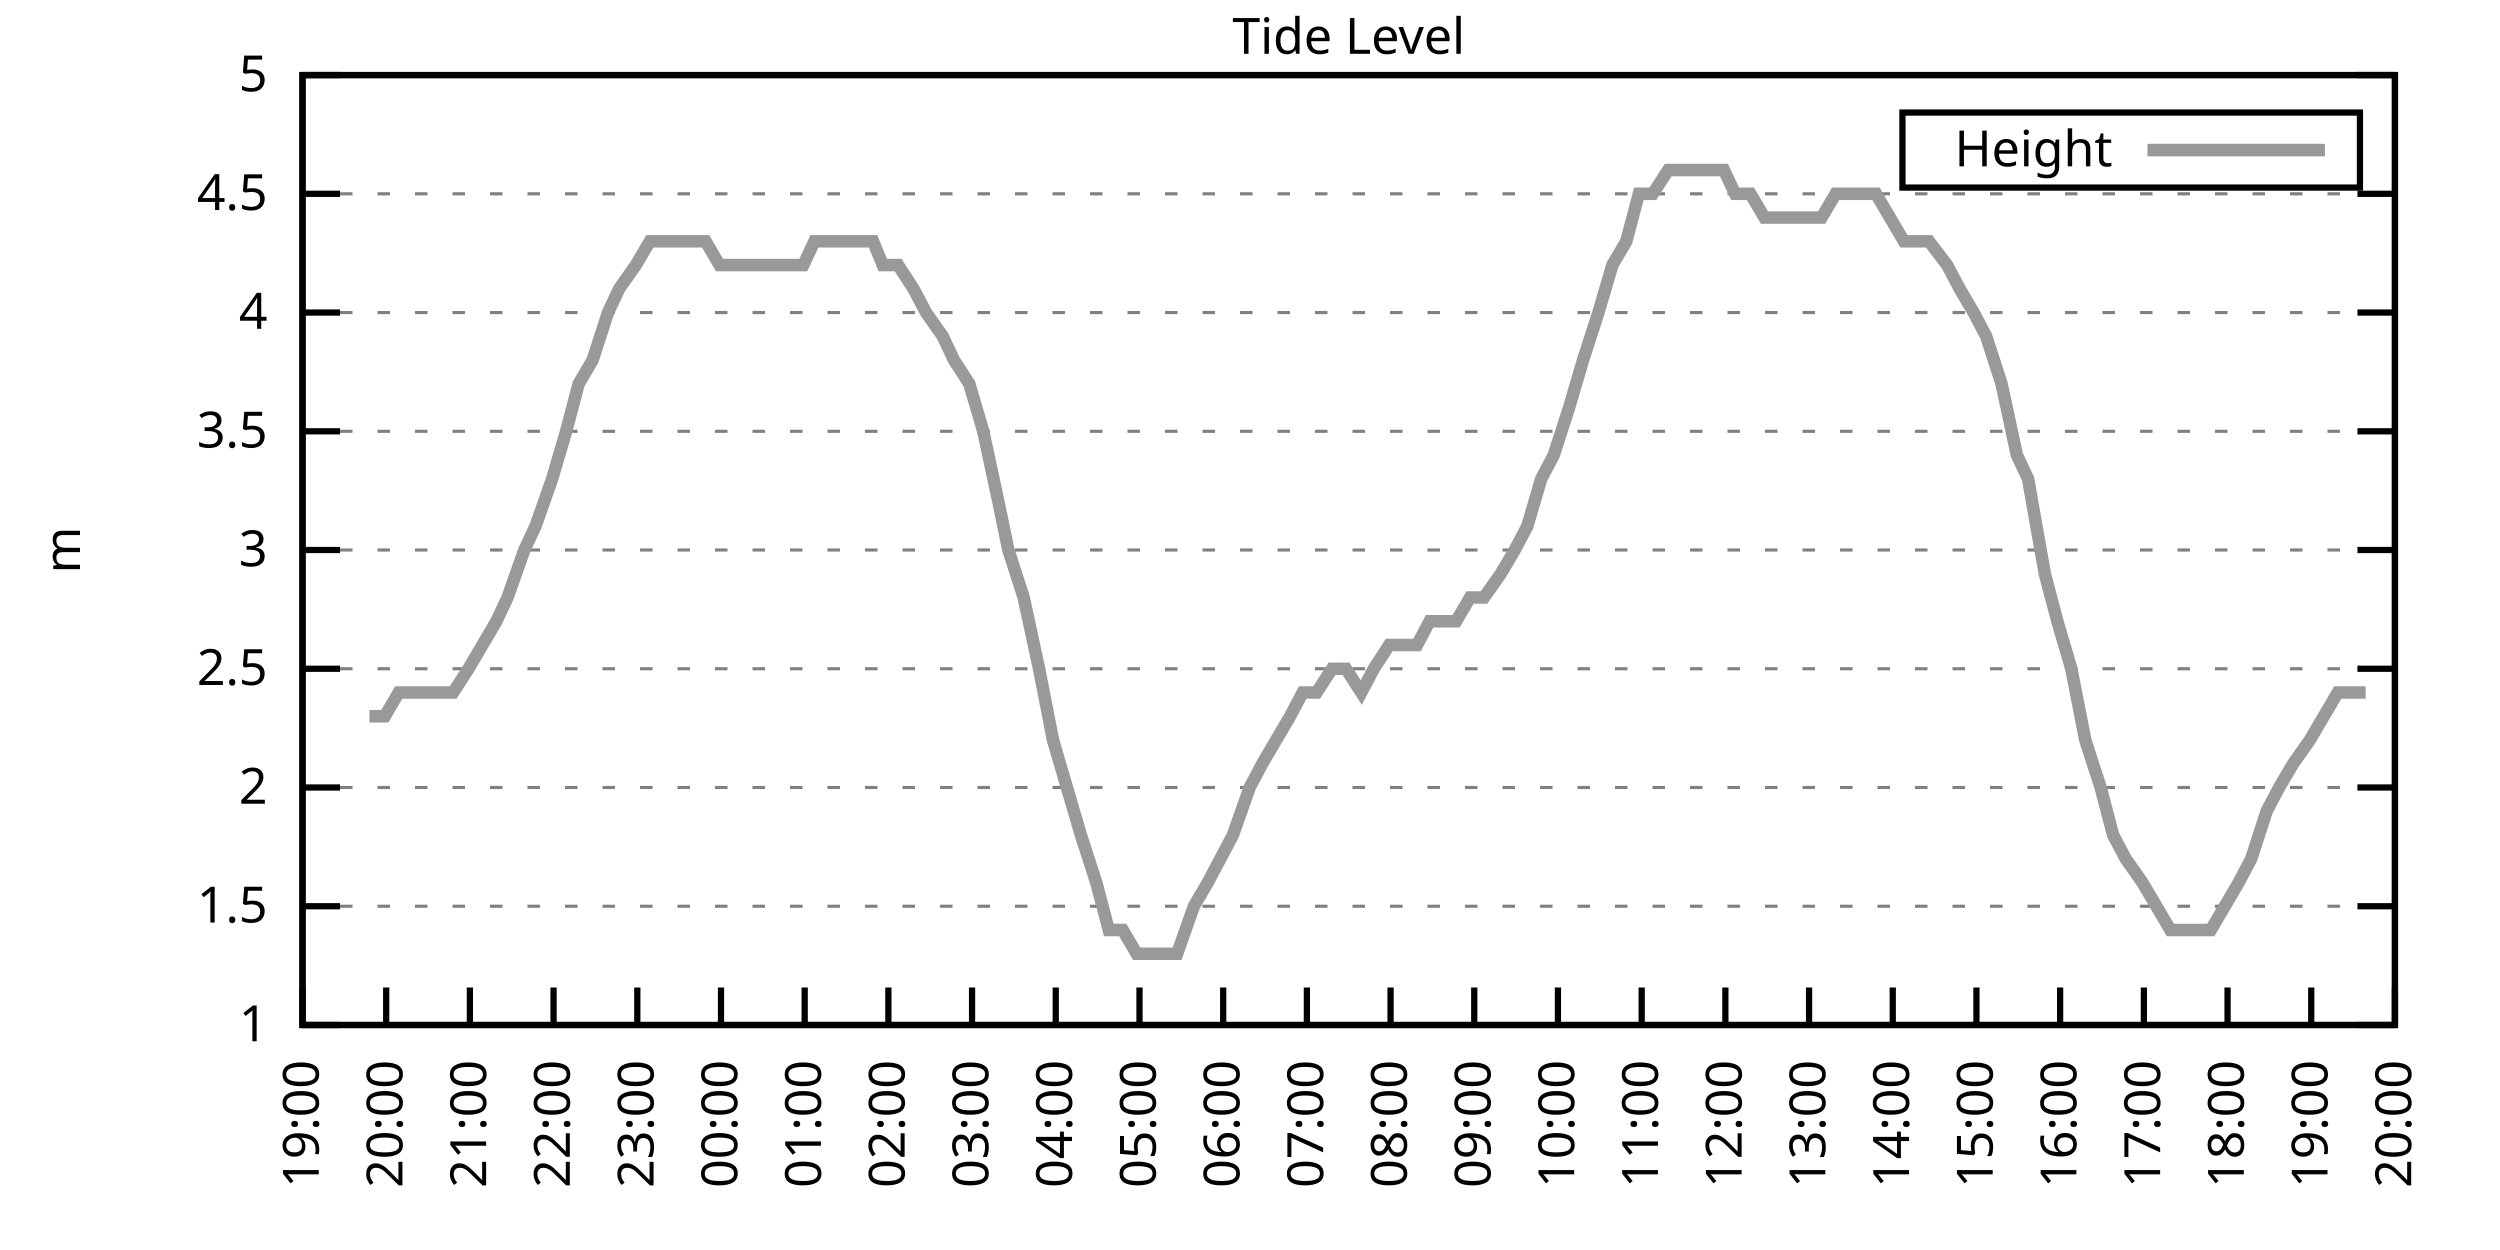
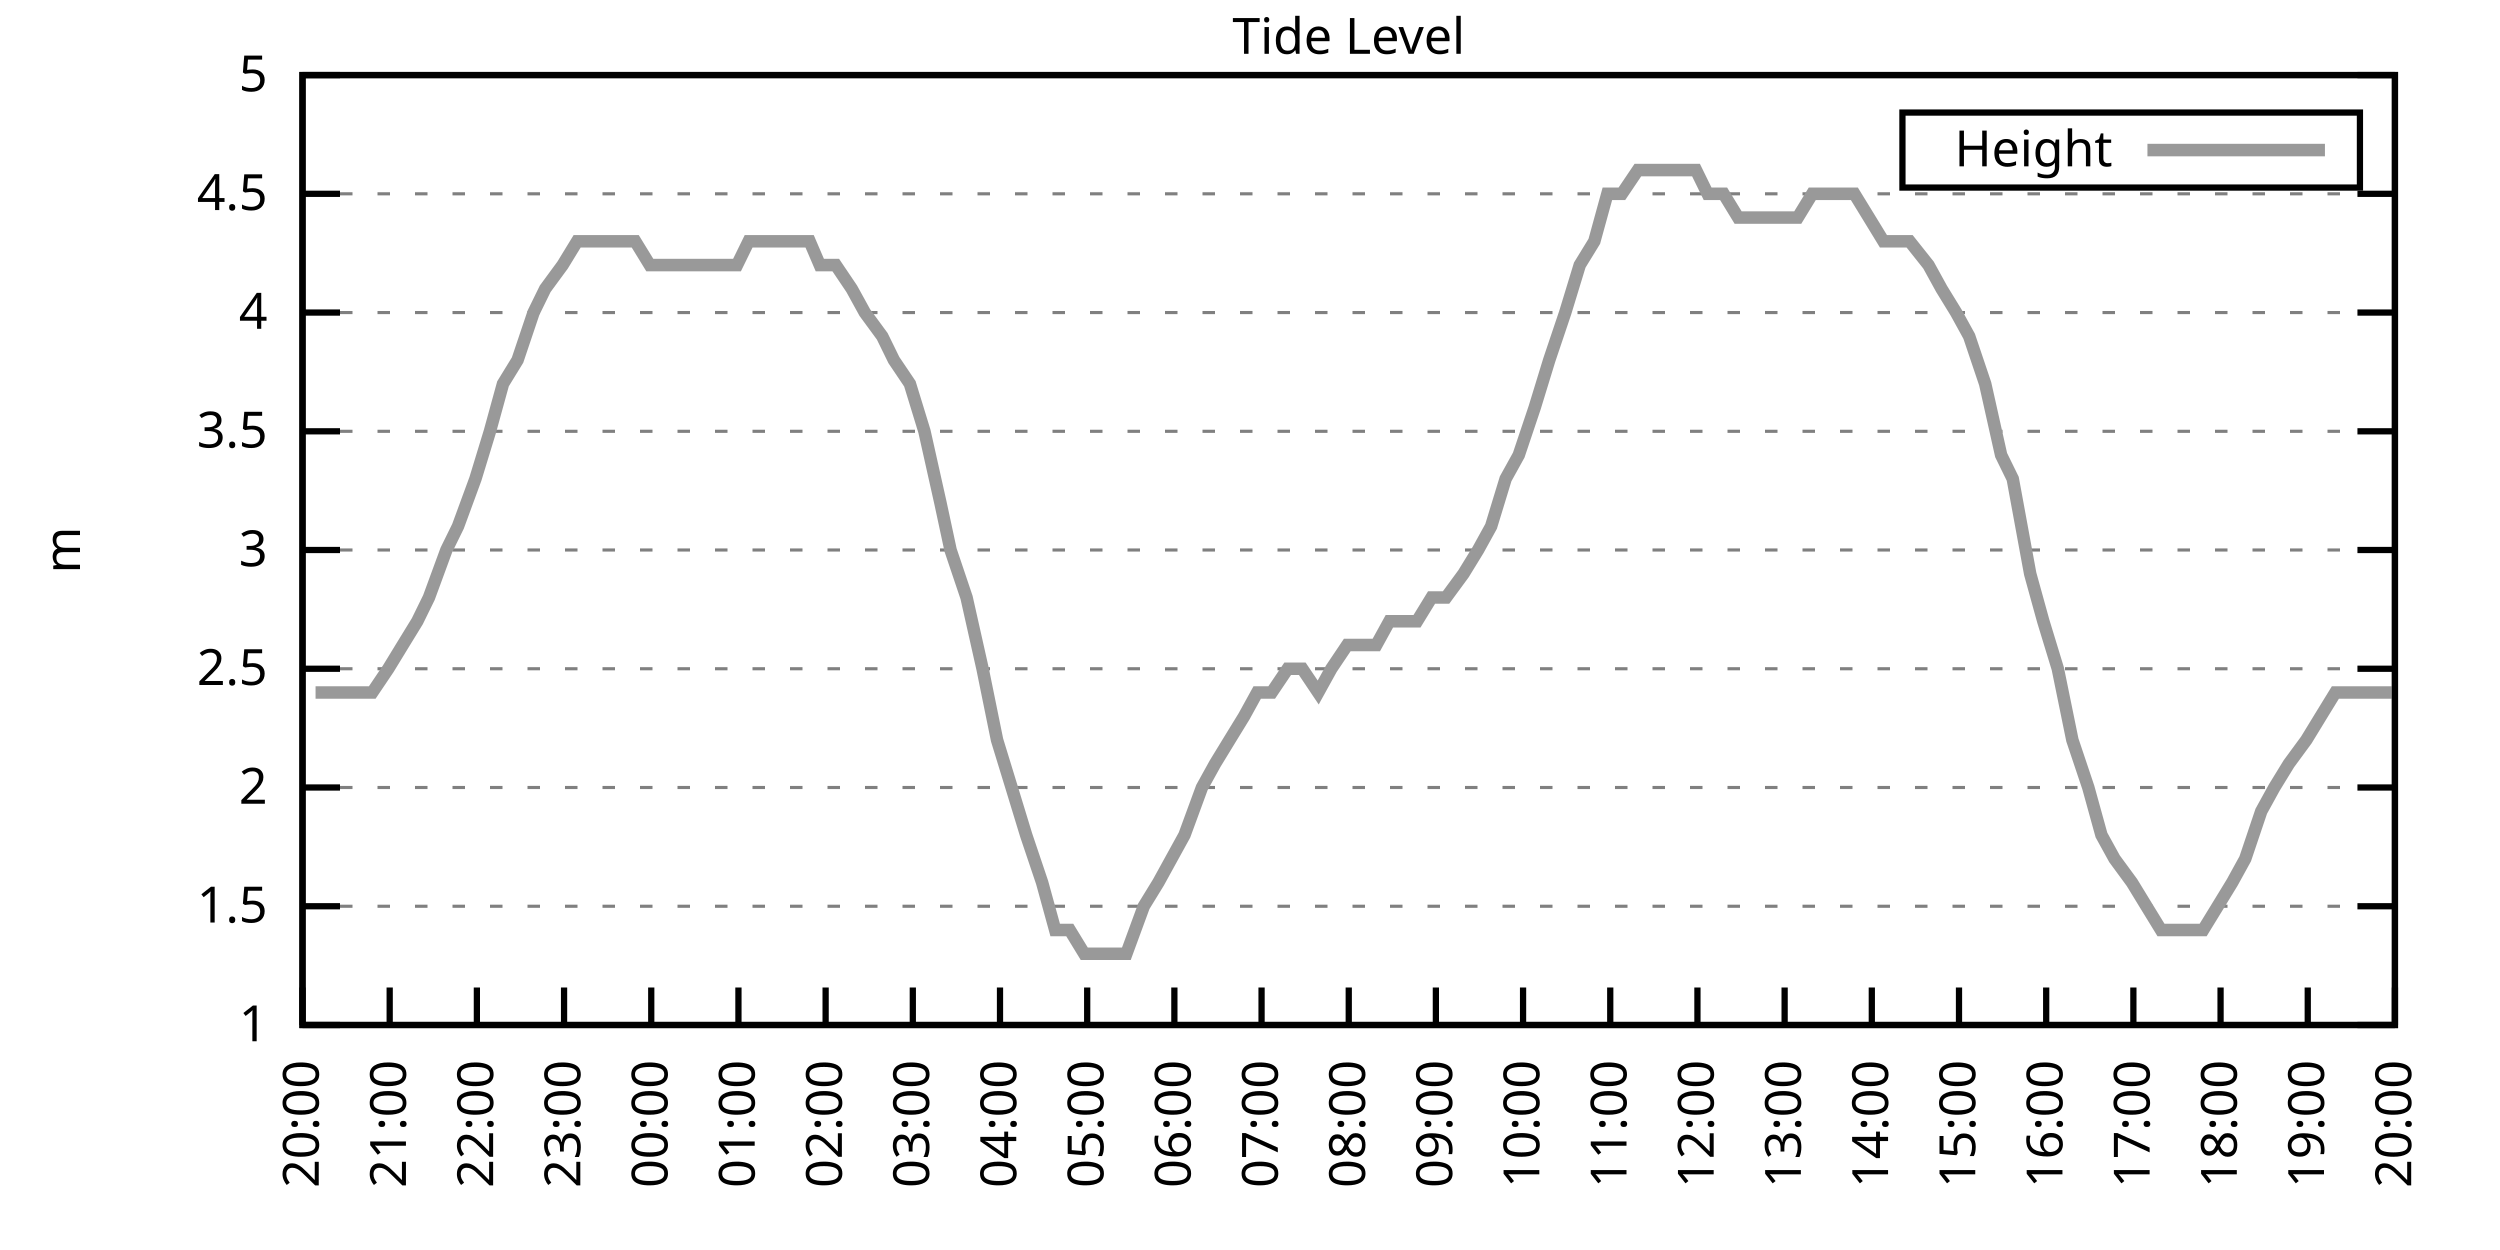
<svg xmlns="http://www.w3.org/2000/svg" xmlns:xlink="http://www.w3.org/1999/xlink" width="400" height="200" viewBox="0 0 400 200">
  <g id="gnuplot_canvas">
    <rect x="0" y="0" width="400" height="200" fill="none" />
    <defs>
      <circle id="gpDot" r="0.5" stroke-width="0.5" stroke="currentColor" />
      <path id="gpPt0" stroke-width="0.333" stroke="currentColor" d="M-1,0 h2 M0,-1 v2" />
      <path id="gpPt1" stroke-width="0.333" stroke="currentColor" d="M-1,-1 L1,1 M1,-1 L-1,1" />
      <path id="gpPt2" stroke-width="0.333" stroke="currentColor" d="M-1,0 L1,0 M0,-1 L0,1 M-1,-1 L1,1 M-1,1 L1,-1" />
      <rect id="gpPt3" stroke-width="0.333" stroke="currentColor" x="-1" y="-1" width="2" height="2" />
      <rect id="gpPt4" stroke-width="0.333" stroke="currentColor" fill="currentColor" x="-1" y="-1" width="2" height="2" />
      <circle id="gpPt5" stroke-width="0.333" stroke="currentColor" cx="0" cy="0" r="1" />
      <use xlink:href="#gpPt5" id="gpPt6" fill="currentColor" stroke="none" />
      <path id="gpPt7" stroke-width="0.333" stroke="currentColor" d="M0,-1.33 L-1.33,0.67 L1.33,0.67 z" />
      <use xlink:href="#gpPt7" id="gpPt8" fill="currentColor" stroke="none" />
      <use xlink:href="#gpPt7" id="gpPt9" stroke="currentColor" transform="rotate(180)" />
      <use xlink:href="#gpPt9" id="gpPt10" fill="currentColor" stroke="none" />
      <use xlink:href="#gpPt3" id="gpPt11" stroke="currentColor" transform="rotate(45)" />
      <use xlink:href="#gpPt11" id="gpPt12" fill="currentColor" stroke="none" />
      <path id="gpPt13" stroke-width="0.333" stroke="currentColor" d="M0,1.330 L1.265,0.411 L0.782,-1.067 L-0.782,-1.076 L-1.265,0.411 z" />
      <use xlink:href="#gpPt13" id="gpPt14" fill="currentColor" stroke="none" />
      <filter id="textbox" filterUnits="objectBoundingBox" x="0" y="0" height="1" width="1">
        <feFlood flood-color="white" flood-opacity="1" result="bgnd" />
        <feComposite in="SourceGraphic" in2="bgnd" operator="atop" />
      </filter>
      <filter id="greybox" filterUnits="objectBoundingBox" x="0" y="0" height="1" width="1">
        <feFlood flood-color="lightgrey" flood-opacity="1" result="grey" />
        <feComposite in="SourceGraphic" in2="grey" operator="atop" />
      </filter>
    </defs>
    <g fill="none" color="white" stroke="currentColor" stroke-width="1.00" stroke-linecap="butt" stroke-linejoin="miter">
</g>
    <g fill="none" color="black" stroke="currentColor" stroke-width="1.00" stroke-linecap="butt" stroke-linejoin="miter">
      <g stroke="none" shape-rendering="crispEdges">
        <polygon fill="rgb(255, 255, 255)" points="48.40,164.00 383.18,164.00 383.18,12.02 48.40,12.02 " />
      </g>
    </g>
    <g fill="none" color="black" stroke="currentColor" stroke-width="1.00" stroke-linecap="butt" stroke-linejoin="miter">
</g>
    <g fill="none" color="black" stroke="black" stroke-width="0.50" stroke-linecap="butt" stroke-linejoin="miter">
</g>
    <g fill="none" color="gray" stroke="currentColor" stroke-width="0.50" stroke-linecap="butt" stroke-linejoin="miter">
      <path stroke="gray" stroke-dasharray="2,4" class="gridline" d="M48.40,164.00 L383.19,164.00  " />
    </g>
    <g fill="none" color="gray" stroke="gray" stroke-width="1.00" stroke-linecap="butt" stroke-linejoin="miter">
</g>
    <g fill="none" color="black" stroke="currentColor" stroke-width="1.00" stroke-linecap="butt" stroke-linejoin="miter">
      <path stroke="black" d="M48.40,164.00 L54.40,164.00 M383.19,164.00 L377.19,164.00  " />
      <g transform="translate(42.80,166.60)" stroke="none" fill="black" font-family="Sans" font-size="8.00" text-anchor="end">
        <text>
          <tspan font-family="Sans"> 1</tspan>
        </text>
      </g>
    </g>
    <g fill="none" color="black" stroke="currentColor" stroke-width="1.00" stroke-linecap="butt" stroke-linejoin="miter">
</g>
    <g fill="none" color="black" stroke="black" stroke-width="0.50" stroke-linecap="butt" stroke-linejoin="miter">
</g>
    <g fill="none" color="gray" stroke="currentColor" stroke-width="0.50" stroke-linecap="butt" stroke-linejoin="miter">
      <path stroke="gray" stroke-dasharray="2,4" class="gridline" d="M48.40,145.00 L383.19,145.00  " />
    </g>
    <g fill="none" color="gray" stroke="gray" stroke-width="1.00" stroke-linecap="butt" stroke-linejoin="miter">
</g>
    <g fill="none" color="black" stroke="currentColor" stroke-width="1.00" stroke-linecap="butt" stroke-linejoin="miter">
      <path stroke="black" d="M48.40,145.00 L54.40,145.00 M383.19,145.00 L377.19,145.00  " />
      <g transform="translate(42.80,147.60)" stroke="none" fill="black" font-family="Sans" font-size="8.00" text-anchor="end">
        <text>
          <tspan font-family="Sans"> 1.5</tspan>
        </text>
      </g>
    </g>
    <g fill="none" color="black" stroke="currentColor" stroke-width="1.00" stroke-linecap="butt" stroke-linejoin="miter">
</g>
    <g fill="none" color="black" stroke="black" stroke-width="0.50" stroke-linecap="butt" stroke-linejoin="miter">
</g>
    <g fill="none" color="gray" stroke="currentColor" stroke-width="0.50" stroke-linecap="butt" stroke-linejoin="miter">
      <path stroke="gray" stroke-dasharray="2,4" class="gridline" d="M48.40,126.00 L383.19,126.00  " />
    </g>
    <g fill="none" color="gray" stroke="gray" stroke-width="1.00" stroke-linecap="butt" stroke-linejoin="miter">
</g>
    <g fill="none" color="black" stroke="currentColor" stroke-width="1.00" stroke-linecap="butt" stroke-linejoin="miter">
      <path stroke="black" d="M48.40,126.00 L54.40,126.00 M383.19,126.00 L377.19,126.00  " />
      <g transform="translate(42.80,128.60)" stroke="none" fill="black" font-family="Sans" font-size="8.00" text-anchor="end">
        <text>
          <tspan font-family="Sans"> 2</tspan>
        </text>
      </g>
    </g>
    <g fill="none" color="black" stroke="currentColor" stroke-width="1.00" stroke-linecap="butt" stroke-linejoin="miter">
</g>
    <g fill="none" color="black" stroke="black" stroke-width="0.50" stroke-linecap="butt" stroke-linejoin="miter">
</g>
    <g fill="none" color="gray" stroke="currentColor" stroke-width="0.50" stroke-linecap="butt" stroke-linejoin="miter">
      <path stroke="gray" stroke-dasharray="2,4" class="gridline" d="M48.40,107.00 L383.19,107.00  " />
    </g>
    <g fill="none" color="gray" stroke="gray" stroke-width="1.00" stroke-linecap="butt" stroke-linejoin="miter">
</g>
    <g fill="none" color="black" stroke="currentColor" stroke-width="1.00" stroke-linecap="butt" stroke-linejoin="miter">
      <path stroke="black" d="M48.40,107.00 L54.40,107.00 M383.19,107.00 L377.19,107.00  " />
      <g transform="translate(42.80,109.60)" stroke="none" fill="black" font-family="Sans" font-size="8.00" text-anchor="end">
        <text>
          <tspan font-family="Sans"> 2.5</tspan>
        </text>
      </g>
    </g>
    <g fill="none" color="black" stroke="currentColor" stroke-width="1.00" stroke-linecap="butt" stroke-linejoin="miter">
</g>
    <g fill="none" color="black" stroke="black" stroke-width="0.50" stroke-linecap="butt" stroke-linejoin="miter">
</g>
    <g fill="none" color="gray" stroke="currentColor" stroke-width="0.50" stroke-linecap="butt" stroke-linejoin="miter">
      <path stroke="gray" stroke-dasharray="2,4" class="gridline" d="M48.40,88.00 L383.19,88.00  " />
    </g>
    <g fill="none" color="gray" stroke="gray" stroke-width="1.00" stroke-linecap="butt" stroke-linejoin="miter">
</g>
    <g fill="none" color="black" stroke="currentColor" stroke-width="1.00" stroke-linecap="butt" stroke-linejoin="miter">
      <path stroke="black" d="M48.40,88.00 L54.40,88.00 M383.19,88.00 L377.19,88.00  " />
      <g transform="translate(42.80,90.60)" stroke="none" fill="black" font-family="Sans" font-size="8.00" text-anchor="end">
        <text>
          <tspan font-family="Sans"> 3</tspan>
        </text>
      </g>
    </g>
    <g fill="none" color="black" stroke="currentColor" stroke-width="1.00" stroke-linecap="butt" stroke-linejoin="miter">
</g>
    <g fill="none" color="black" stroke="black" stroke-width="0.50" stroke-linecap="butt" stroke-linejoin="miter">
</g>
    <g fill="none" color="gray" stroke="currentColor" stroke-width="0.50" stroke-linecap="butt" stroke-linejoin="miter">
      <path stroke="gray" stroke-dasharray="2,4" class="gridline" d="M48.40,69.01 L383.19,69.01  " />
    </g>
    <g fill="none" color="gray" stroke="gray" stroke-width="1.00" stroke-linecap="butt" stroke-linejoin="miter">
</g>
    <g fill="none" color="black" stroke="currentColor" stroke-width="1.00" stroke-linecap="butt" stroke-linejoin="miter">
      <path stroke="black" d="M48.40,69.01 L54.40,69.01 M383.19,69.01 L377.19,69.01  " />
      <g transform="translate(42.80,71.61)" stroke="none" fill="black" font-family="Sans" font-size="8.00" text-anchor="end">
        <text>
          <tspan font-family="Sans"> 3.5</tspan>
        </text>
      </g>
    </g>
    <g fill="none" color="black" stroke="currentColor" stroke-width="1.00" stroke-linecap="butt" stroke-linejoin="miter">
</g>
    <g fill="none" color="black" stroke="black" stroke-width="0.50" stroke-linecap="butt" stroke-linejoin="miter">
</g>
    <g fill="none" color="gray" stroke="currentColor" stroke-width="0.50" stroke-linecap="butt" stroke-linejoin="miter">
      <path stroke="gray" stroke-dasharray="2,4" class="gridline" d="M48.40,50.01 L383.19,50.01  " />
    </g>
    <g fill="none" color="gray" stroke="gray" stroke-width="1.00" stroke-linecap="butt" stroke-linejoin="miter">
</g>
    <g fill="none" color="black" stroke="currentColor" stroke-width="1.00" stroke-linecap="butt" stroke-linejoin="miter">
      <path stroke="black" d="M48.40,50.01 L54.40,50.01 M383.19,50.01 L377.19,50.01  " />
      <g transform="translate(42.80,52.61)" stroke="none" fill="black" font-family="Sans" font-size="8.00" text-anchor="end">
        <text>
          <tspan font-family="Sans"> 4</tspan>
        </text>
      </g>
    </g>
    <g fill="none" color="black" stroke="currentColor" stroke-width="1.00" stroke-linecap="butt" stroke-linejoin="miter">
</g>
    <g fill="none" color="black" stroke="black" stroke-width="0.50" stroke-linecap="butt" stroke-linejoin="miter">
</g>
    <g fill="none" color="gray" stroke="currentColor" stroke-width="0.50" stroke-linecap="butt" stroke-linejoin="miter">
      <path stroke="gray" stroke-dasharray="2,4" class="gridline" d="M48.40,31.01 L383.19,31.01  " />
    </g>
    <g fill="none" color="gray" stroke="gray" stroke-width="1.00" stroke-linecap="butt" stroke-linejoin="miter">
</g>
    <g fill="none" color="black" stroke="currentColor" stroke-width="1.00" stroke-linecap="butt" stroke-linejoin="miter">
      <path stroke="black" d="M48.40,31.01 L54.40,31.01 M383.19,31.01 L377.19,31.01  " />
      <g transform="translate(42.80,33.61)" stroke="none" fill="black" font-family="Sans" font-size="8.00" text-anchor="end">
        <text>
          <tspan font-family="Sans"> 4.5</tspan>
        </text>
      </g>
    </g>
    <g fill="none" color="black" stroke="currentColor" stroke-width="1.00" stroke-linecap="butt" stroke-linejoin="miter">
</g>
    <g fill="none" color="black" stroke="black" stroke-width="0.50" stroke-linecap="butt" stroke-linejoin="miter">
</g>
    <g fill="none" color="gray" stroke="currentColor" stroke-width="0.50" stroke-linecap="butt" stroke-linejoin="miter">
      <path stroke="gray" stroke-dasharray="2,4" class="gridline" d="M48.40,12.01 L383.19,12.01  " />
    </g>
    <g fill="none" color="gray" stroke="gray" stroke-width="1.00" stroke-linecap="butt" stroke-linejoin="miter">
</g>
    <g fill="none" color="black" stroke="currentColor" stroke-width="1.00" stroke-linecap="butt" stroke-linejoin="miter">
      <path stroke="black" d="M48.40,12.01 L54.40,12.01 M383.19,12.01 L377.19,12.01  " />
      <g transform="translate(42.80,14.61)" stroke="none" fill="black" font-family="Sans" font-size="8.00" text-anchor="end">
        <text>
          <tspan font-family="Sans"> 5</tspan>
        </text>
      </g>
    </g>
    <g fill="none" color="black" stroke="currentColor" stroke-width="1.00" stroke-linecap="butt" stroke-linejoin="miter">
      <path stroke="black" d="M48.40,164.00 L48.40,158.00  " />
      <g transform="translate(51.00,169.60) rotate(270.00)" stroke="none" fill="black" font-family="Sans" font-size="8.00" text-anchor="end">
        <text>
-           <tspan font-family="Sans">19:00</tspan>
-         </text>
-       </g>
-     </g>
-     <g fill="none" color="black" stroke="currentColor" stroke-width="1.00" stroke-linecap="butt" stroke-linejoin="miter">
-       <path stroke="black" d="M61.79,164.00 L61.79,158.00  " />
-       <g transform="translate(64.39,169.60) rotate(270.00)" stroke="none" fill="black" font-family="Sans" font-size="8.00" text-anchor="end">
-         <text>
          <tspan font-family="Sans">20:00</tspan>
        </text>
      </g>
    </g>
    <g fill="none" color="black" stroke="currentColor" stroke-width="1.00" stroke-linecap="butt" stroke-linejoin="miter">
-       <path stroke="black" d="M75.18,164.00 L75.18,158.00  " />
-       <g transform="translate(77.78,169.60) rotate(270.00)" stroke="none" fill="black" font-family="Sans" font-size="8.00" text-anchor="end">
+       <path stroke="black" d="M62.35,164.00 L62.35,158.00  " />
+       <g transform="translate(64.95,169.60) rotate(270.00)" stroke="none" fill="black" font-family="Sans" font-size="8.00" text-anchor="end">
        <text>
          <tspan font-family="Sans">21:00</tspan>
        </text>
      </g>
    </g>
    <g fill="none" color="black" stroke="currentColor" stroke-width="1.00" stroke-linecap="butt" stroke-linejoin="miter">
-       <path stroke="black" d="M88.57,164.00 L88.57,158.00  " />
-       <g transform="translate(91.17,169.60) rotate(270.00)" stroke="none" fill="black" font-family="Sans" font-size="8.00" text-anchor="end">
+       <path stroke="black" d="M76.30,164.00 L76.30,158.00  " />
+       <g transform="translate(78.90,169.60) rotate(270.00)" stroke="none" fill="black" font-family="Sans" font-size="8.00" text-anchor="end">
        <text>
          <tspan font-family="Sans">22:00</tspan>
        </text>
      </g>
    </g>
    <g fill="none" color="black" stroke="currentColor" stroke-width="1.00" stroke-linecap="butt" stroke-linejoin="miter">
-       <path stroke="black" d="M101.97,164.00 L101.97,158.00  " />
-       <g transform="translate(104.57,169.60) rotate(270.00)" stroke="none" fill="black" font-family="Sans" font-size="8.00" text-anchor="end">
+       <path stroke="black" d="M90.25,164.00 L90.25,158.00  " />
+       <g transform="translate(92.85,169.60) rotate(270.00)" stroke="none" fill="black" font-family="Sans" font-size="8.00" text-anchor="end">
        <text>
          <tspan font-family="Sans">23:00</tspan>
        </text>
      </g>
    </g>
    <g fill="none" color="black" stroke="currentColor" stroke-width="1.00" stroke-linecap="butt" stroke-linejoin="miter">
-       <path stroke="black" d="M115.36,164.00 L115.36,158.00  " />
-       <g transform="translate(117.96,169.60) rotate(270.00)" stroke="none" fill="black" font-family="Sans" font-size="8.00" text-anchor="end">
+       <path stroke="black" d="M104.20,164.00 L104.20,158.00  " />
+       <g transform="translate(106.80,169.60) rotate(270.00)" stroke="none" fill="black" font-family="Sans" font-size="8.00" text-anchor="end">
        <text>
          <tspan font-family="Sans">00:00</tspan>
        </text>
      </g>
    </g>
    <g fill="none" color="black" stroke="currentColor" stroke-width="1.00" stroke-linecap="butt" stroke-linejoin="miter">
-       <path stroke="black" d="M128.75,164.00 L128.75,158.00  " />
-       <g transform="translate(131.35,169.60) rotate(270.00)" stroke="none" fill="black" font-family="Sans" font-size="8.00" text-anchor="end">
+       <path stroke="black" d="M118.15,164.00 L118.15,158.00  " />
+       <g transform="translate(120.75,169.60) rotate(270.00)" stroke="none" fill="black" font-family="Sans" font-size="8.00" text-anchor="end">
        <text>
          <tspan font-family="Sans">01:00</tspan>
        </text>
      </g>
    </g>
    <g fill="none" color="black" stroke="currentColor" stroke-width="1.00" stroke-linecap="butt" stroke-linejoin="miter">
-       <path stroke="black" d="M142.14,164.00 L142.14,158.00  " />
-       <g transform="translate(144.74,169.60) rotate(270.00)" stroke="none" fill="black" font-family="Sans" font-size="8.00" text-anchor="end">
+       <path stroke="black" d="M132.10,164.00 L132.10,158.00  " />
+       <g transform="translate(134.70,169.60) rotate(270.00)" stroke="none" fill="black" font-family="Sans" font-size="8.00" text-anchor="end">
        <text>
          <tspan font-family="Sans">02:00</tspan>
        </text>
      </g>
    </g>
    <g fill="none" color="black" stroke="currentColor" stroke-width="1.00" stroke-linecap="butt" stroke-linejoin="miter">
-       <path stroke="black" d="M155.53,164.00 L155.53,158.00  " />
-       <g transform="translate(158.13,169.60) rotate(270.00)" stroke="none" fill="black" font-family="Sans" font-size="8.00" text-anchor="end">
+       <path stroke="black" d="M146.05,164.00 L146.05,158.00  " />
+       <g transform="translate(148.65,169.60) rotate(270.00)" stroke="none" fill="black" font-family="Sans" font-size="8.00" text-anchor="end">
        <text>
          <tspan font-family="Sans">03:00</tspan>
        </text>
      </g>
    </g>
    <g fill="none" color="black" stroke="currentColor" stroke-width="1.00" stroke-linecap="butt" stroke-linejoin="miter">
-       <path stroke="black" d="M168.92,164.00 L168.92,158.00  " />
-       <g transform="translate(171.52,169.60) rotate(270.00)" stroke="none" fill="black" font-family="Sans" font-size="8.00" text-anchor="end">
+       <path stroke="black" d="M160.00,164.00 L160.00,158.00  " />
+       <g transform="translate(162.60,169.60) rotate(270.00)" stroke="none" fill="black" font-family="Sans" font-size="8.00" text-anchor="end">
        <text>
          <tspan font-family="Sans">04:00</tspan>
        </text>
      </g>
    </g>
    <g fill="none" color="black" stroke="currentColor" stroke-width="1.00" stroke-linecap="butt" stroke-linejoin="miter">
-       <path stroke="black" d="M182.32,164.00 L182.32,158.00  " />
-       <g transform="translate(184.92,169.60) rotate(270.00)" stroke="none" fill="black" font-family="Sans" font-size="8.00" text-anchor="end">
+       <path stroke="black" d="M173.95,164.00 L173.95,158.00  " />
+       <g transform="translate(176.55,169.60) rotate(270.00)" stroke="none" fill="black" font-family="Sans" font-size="8.00" text-anchor="end">
        <text>
          <tspan font-family="Sans">05:00</tspan>
        </text>
      </g>
    </g>
    <g fill="none" color="black" stroke="currentColor" stroke-width="1.00" stroke-linecap="butt" stroke-linejoin="miter">
-       <path stroke="black" d="M195.71,164.00 L195.71,158.00  " />
-       <g transform="translate(198.31,169.60) rotate(270.00)" stroke="none" fill="black" font-family="Sans" font-size="8.00" text-anchor="end">
+       <path stroke="black" d="M187.90,164.00 L187.90,158.00  " />
+       <g transform="translate(190.50,169.60) rotate(270.00)" stroke="none" fill="black" font-family="Sans" font-size="8.00" text-anchor="end">
        <text>
          <tspan font-family="Sans">06:00</tspan>
        </text>
      </g>
    </g>
    <g fill="none" color="black" stroke="currentColor" stroke-width="1.00" stroke-linecap="butt" stroke-linejoin="miter">
-       <path stroke="black" d="M209.10,164.00 L209.10,158.00  " />
-       <g transform="translate(211.70,169.60) rotate(270.00)" stroke="none" fill="black" font-family="Sans" font-size="8.00" text-anchor="end">
+       <path stroke="black" d="M201.85,164.00 L201.85,158.00  " />
+       <g transform="translate(204.45,169.60) rotate(270.00)" stroke="none" fill="black" font-family="Sans" font-size="8.00" text-anchor="end">
        <text>
          <tspan font-family="Sans">07:00</tspan>
        </text>
      </g>
    </g>
    <g fill="none" color="black" stroke="currentColor" stroke-width="1.00" stroke-linecap="butt" stroke-linejoin="miter">
-       <path stroke="black" d="M222.49,164.00 L222.49,158.00  " />
-       <g transform="translate(225.09,169.60) rotate(270.00)" stroke="none" fill="black" font-family="Sans" font-size="8.00" text-anchor="end">
+       <path stroke="black" d="M215.80,164.00 L215.80,158.00  " />
+       <g transform="translate(218.40,169.60) rotate(270.00)" stroke="none" fill="black" font-family="Sans" font-size="8.00" text-anchor="end">
        <text>
          <tspan font-family="Sans">08:00</tspan>
        </text>
      </g>
    </g>
    <g fill="none" color="black" stroke="currentColor" stroke-width="1.00" stroke-linecap="butt" stroke-linejoin="miter">
-       <path stroke="black" d="M235.88,164.00 L235.88,158.00  " />
-       <g transform="translate(238.48,169.60) rotate(270.00)" stroke="none" fill="black" font-family="Sans" font-size="8.00" text-anchor="end">
+       <path stroke="black" d="M229.74,164.00 L229.74,158.00  " />
+       <g transform="translate(232.34,169.60) rotate(270.00)" stroke="none" fill="black" font-family="Sans" font-size="8.00" text-anchor="end">
        <text>
          <tspan font-family="Sans">09:00</tspan>
        </text>
      </g>
    </g>
    <g fill="none" color="black" stroke="currentColor" stroke-width="1.00" stroke-linecap="butt" stroke-linejoin="miter">
-       <path stroke="black" d="M249.27,164.00 L249.27,158.00  " />
-       <g transform="translate(251.87,169.60) rotate(270.00)" stroke="none" fill="black" font-family="Sans" font-size="8.00" text-anchor="end">
+       <path stroke="black" d="M243.69,164.00 L243.69,158.00  " />
+       <g transform="translate(246.29,169.60) rotate(270.00)" stroke="none" fill="black" font-family="Sans" font-size="8.00" text-anchor="end">
        <text>
          <tspan font-family="Sans">10:00</tspan>
        </text>
      </g>
    </g>
    <g fill="none" color="black" stroke="currentColor" stroke-width="1.00" stroke-linecap="butt" stroke-linejoin="miter">
-       <path stroke="black" d="M262.67,164.00 L262.67,158.00  " />
-       <g transform="translate(265.27,169.60) rotate(270.00)" stroke="none" fill="black" font-family="Sans" font-size="8.00" text-anchor="end">
+       <path stroke="black" d="M257.64,164.00 L257.64,158.00  " />
+       <g transform="translate(260.24,169.60) rotate(270.00)" stroke="none" fill="black" font-family="Sans" font-size="8.00" text-anchor="end">
        <text>
          <tspan font-family="Sans">11:00</tspan>
        </text>
      </g>
    </g>
    <g fill="none" color="black" stroke="currentColor" stroke-width="1.00" stroke-linecap="butt" stroke-linejoin="miter">
-       <path stroke="black" d="M276.06,164.00 L276.06,158.00  " />
-       <g transform="translate(278.66,169.60) rotate(270.00)" stroke="none" fill="black" font-family="Sans" font-size="8.00" text-anchor="end">
+       <path stroke="black" d="M271.59,164.00 L271.59,158.00  " />
+       <g transform="translate(274.19,169.60) rotate(270.00)" stroke="none" fill="black" font-family="Sans" font-size="8.00" text-anchor="end">
        <text>
          <tspan font-family="Sans">12:00</tspan>
        </text>
      </g>
    </g>
    <g fill="none" color="black" stroke="currentColor" stroke-width="1.00" stroke-linecap="butt" stroke-linejoin="miter">
-       <path stroke="black" d="M289.45,164.00 L289.45,158.00  " />
-       <g transform="translate(292.05,169.60) rotate(270.00)" stroke="none" fill="black" font-family="Sans" font-size="8.00" text-anchor="end">
+       <path stroke="black" d="M285.54,164.00 L285.54,158.00  " />
+       <g transform="translate(288.14,169.60) rotate(270.00)" stroke="none" fill="black" font-family="Sans" font-size="8.00" text-anchor="end">
        <text>
          <tspan font-family="Sans">13:00</tspan>
        </text>
      </g>
    </g>
    <g fill="none" color="black" stroke="currentColor" stroke-width="1.00" stroke-linecap="butt" stroke-linejoin="miter">
-       <path stroke="black" d="M302.84,164.00 L302.84,158.00  " />
-       <g transform="translate(305.44,169.60) rotate(270.00)" stroke="none" fill="black" font-family="Sans" font-size="8.00" text-anchor="end">
+       <path stroke="black" d="M299.49,164.00 L299.49,158.00  " />
+       <g transform="translate(302.09,169.60) rotate(270.00)" stroke="none" fill="black" font-family="Sans" font-size="8.00" text-anchor="end">
        <text>
          <tspan font-family="Sans">14:00</tspan>
        </text>
      </g>
    </g>
    <g fill="none" color="black" stroke="currentColor" stroke-width="1.00" stroke-linecap="butt" stroke-linejoin="miter">
-       <path stroke="black" d="M316.23,164.00 L316.23,158.00  " />
-       <g transform="translate(318.83,169.60) rotate(270.00)" stroke="none" fill="black" font-family="Sans" font-size="8.00" text-anchor="end">
+       <path stroke="black" d="M313.44,164.00 L313.44,158.00  " />
+       <g transform="translate(316.04,169.60) rotate(270.00)" stroke="none" fill="black" font-family="Sans" font-size="8.00" text-anchor="end">
        <text>
          <tspan font-family="Sans">15:00</tspan>
        </text>
      </g>
    </g>
    <g fill="none" color="black" stroke="currentColor" stroke-width="1.00" stroke-linecap="butt" stroke-linejoin="miter">
-       <path stroke="black" d="M329.62,164.00 L329.62,158.00  " />
-       <g transform="translate(332.22,169.60) rotate(270.00)" stroke="none" fill="black" font-family="Sans" font-size="8.00" text-anchor="end">
+       <path stroke="black" d="M327.39,164.00 L327.39,158.00  " />
+       <g transform="translate(329.99,169.60) rotate(270.00)" stroke="none" fill="black" font-family="Sans" font-size="8.00" text-anchor="end">
        <text>
          <tspan font-family="Sans">16:00</tspan>
        </text>
      </g>
    </g>
    <g fill="none" color="black" stroke="currentColor" stroke-width="1.00" stroke-linecap="butt" stroke-linejoin="miter">
-       <path stroke="black" d="M343.02,164.00 L343.02,158.00  " />
-       <g transform="translate(345.62,169.60) rotate(270.00)" stroke="none" fill="black" font-family="Sans" font-size="8.00" text-anchor="end">
+       <path stroke="black" d="M341.34,164.00 L341.34,158.00  " />
+       <g transform="translate(343.94,169.60) rotate(270.00)" stroke="none" fill="black" font-family="Sans" font-size="8.00" text-anchor="end">
        <text>
          <tspan font-family="Sans">17:00</tspan>
        </text>
      </g>
    </g>
    <g fill="none" color="black" stroke="currentColor" stroke-width="1.00" stroke-linecap="butt" stroke-linejoin="miter">
-       <path stroke="black" d="M356.41,164.00 L356.41,158.00  " />
-       <g transform="translate(359.01,169.60) rotate(270.00)" stroke="none" fill="black" font-family="Sans" font-size="8.00" text-anchor="end">
+       <path stroke="black" d="M355.29,164.00 L355.29,158.00  " />
+       <g transform="translate(357.89,169.60) rotate(270.00)" stroke="none" fill="black" font-family="Sans" font-size="8.00" text-anchor="end">
        <text>
          <tspan font-family="Sans">18:00</tspan>
        </text>
      </g>
    </g>
    <g fill="none" color="black" stroke="currentColor" stroke-width="1.00" stroke-linecap="butt" stroke-linejoin="miter">
-       <path stroke="black" d="M369.80,164.00 L369.80,158.00  " />
-       <g transform="translate(372.40,169.60) rotate(270.00)" stroke="none" fill="black" font-family="Sans" font-size="8.00" text-anchor="end">
+       <path stroke="black" d="M369.24,164.00 L369.24,158.00  " />
+       <g transform="translate(371.84,169.60) rotate(270.00)" stroke="none" fill="black" font-family="Sans" font-size="8.00" text-anchor="end">
        <text>
          <tspan font-family="Sans">19:00</tspan>
        </text>
      </g>
    </g>
    <g fill="none" color="black" stroke="currentColor" stroke-width="1.00" stroke-linecap="butt" stroke-linejoin="miter">
      <path stroke="black" d="M383.19,164.00 L383.19,158.00  " />
      <g transform="translate(385.79,169.60) rotate(270.00)" stroke="none" fill="black" font-family="Sans" font-size="8.00" text-anchor="end">
        <text>
          <tspan font-family="Sans">20:00</tspan>
        </text>
      </g>
    </g>
    <g fill="none" color="black" stroke="currentColor" stroke-width="1.00" stroke-linecap="butt" stroke-linejoin="miter">
</g>
    <g fill="none" color="black" stroke="currentColor" stroke-width="1.00" stroke-linecap="butt" stroke-linejoin="miter">
      <path stroke="black" d="M48.40,12.01 L48.40,164.00 L383.19,164.00 L383.19,12.01 L48.40,12.01 Z  " />
    </g>
    <g fill="none" color="black" stroke="currentColor" stroke-width="1.00" stroke-linecap="butt" stroke-linejoin="miter">
</g>
    <g fill="none" color="black" stroke="currentColor" stroke-width="1.00" stroke-linecap="butt" stroke-linejoin="miter">
      <path stroke="black" d="M304.39,30.01 L304.39,18.01 L377.59,18.01 L377.59,30.01 L304.39,30.01 Z  " />
    </g>
    <g id="Tide_level_plot_1">
      <g fill="none" color="white" stroke="black" stroke-width="2.00" stroke-linecap="butt" stroke-linejoin="miter">
</g>
      <g fill="none" color="black" stroke="currentColor" stroke-width="2.00" stroke-linecap="butt" stroke-linejoin="miter">
        <g transform="translate(337.99,26.61)" stroke="none" fill="black" font-family="Sans" font-size="8.00" text-anchor="end">
          <text>
            <tspan font-family="Sans">Height</tspan>
          </text>
        </g>
      </g>
      <g fill="none" color="black" stroke="currentColor" stroke-width="2.00" stroke-linecap="butt" stroke-linejoin="miter">
-         <path stroke="rgb(153, 153, 153)" d="M343.59,24.01 L371.99,24.01 M59.11,114.60 L61.57,114.60 L63.80,110.80 L66.03,110.80 L67.82,110.80 L70.50,110.80   L72.50,110.80 L74.96,107.00 L77.19,103.20 L79.42,99.40 L81.21,95.60 L83.89,88.00 L85.67,84.21 L88.35,76.61   L90.58,69.01 L92.59,61.41 L94.82,57.61 L97.28,50.01 L99.06,46.21 L101.74,42.41 L103.98,38.61 L105.98,38.61   L108.44,38.61 L110.45,38.61 L112.90,38.61 L115.13,42.41 L117.14,42.41 L119.38,42.41 L121.83,42.41 L124.06,42.41   L126.29,42.41 L128.53,42.41 L130.31,38.61 L132.99,38.61 L135.22,38.61 L137.01,38.61 L139.69,38.61 L141.25,42.41   L143.70,42.41 L146.16,46.21 L148.17,50.01 L150.85,53.81 L152.63,57.61 L155.09,61.41 L157.32,69.01 L159.77,80.41   L161.34,88.00 L163.79,95.60 L166.25,107.00 L168.48,118.40 L170.71,126.00 L172.94,133.60 L175.40,141.20 L177.41,148.80   L179.64,148.80 L181.87,152.60 L184.10,152.60 L188.34,152.60 L191.02,145.00 L193.25,141.20 L195.26,137.40 L197.27,133.60   L199.95,126.00 L201.96,122.20 L204.19,118.40 L206.42,114.60 L208.43,110.80 L210.66,110.80 L213.12,107.00 L215.35,107.00   L217.80,110.80 L219.81,107.00 L222.27,103.20 L224.50,103.20 L226.73,103.20 L228.74,99.40 L230.97,99.40 L232.98,99.40   L235.21,95.60 L237.44,95.60 L240.12,91.80 L242.36,88.00 L244.36,84.21 L246.60,76.61 L248.60,72.81 L251.06,65.21   L253.29,57.61 L255.75,50.01 L257.98,42.41 L260.21,38.61 L262.22,31.01 L264.45,31.01 L266.91,27.21 L269.14,27.21   L270.92,27.21 L273.60,27.21 L275.83,27.21 L277.62,31.01 L280.07,31.01 L282.31,34.81 L284.54,34.81 L286.55,34.81   L288.78,34.81 L291.46,34.81 L293.69,31.01 L295.92,31.01 L298.15,31.01 L300.16,31.01 L302.39,34.81 L304.63,38.61   L307.08,38.61 L308.64,38.61 L311.54,42.41 L313.55,46.21 L315.79,50.01 L317.79,53.81 L320.25,61.41 L322.70,72.81   L324.49,76.61 L327.17,91.80 L329.18,99.40 L331.41,107.00 L333.64,118.40 L336.10,126.00 L338.10,133.60 L340.11,137.40   L342.79,141.20 L345.02,145.00 L347.26,148.80 L349.49,148.80 L351.72,148.80 L353.73,148.80 L355.96,145.00 L358.19,141.20   L360.20,137.40 L362.66,129.80 L364.66,126.00 L366.90,122.20 L369.58,118.40 L371.81,114.60 L374.04,110.80 L376.05,110.80   L378.50,110.80  " />
+         <path stroke="rgb(153, 153, 153)" d="M343.59,24.01 L371.99,24.01 M50.49,110.80 L52.82,110.80 L54.68,110.80 L57.47,110.80 L59.56,110.80 L62.12,107.00   L64.44,103.20 L66.77,99.40 L68.63,95.60 L71.42,88.00 L73.28,84.21 L76.07,76.61 L78.39,69.01 L80.48,61.41   L82.81,57.61 L85.37,50.01 L87.23,46.21 L90.02,42.41 L92.34,38.61 L94.43,38.61 L96.99,38.61 L99.08,38.61   L101.64,38.61 L103.97,42.41 L106.06,42.41 L108.38,42.41 L110.94,42.41 L113.27,42.41 L115.59,42.41 L117.92,42.41   L119.78,38.61 L122.57,38.61 L124.89,38.61 L126.75,38.61 L129.54,38.61 L131.17,42.41 L133.72,42.41 L136.28,46.21   L138.37,50.01 L141.16,53.81 L143.02,57.61 L145.58,61.41 L147.91,69.01 L150.46,80.41 L152.09,88.00 L154.65,95.60   L157.21,107.00 L159.53,118.40 L161.86,126.00 L164.18,133.60 L166.74,141.20 L168.83,148.80 L171.16,148.80 L173.48,152.60   L175.81,152.60 L180.22,152.60 L183.01,145.00 L185.34,141.20 L187.43,137.40 L189.52,133.60 L192.31,126.00 L194.41,122.20   L196.73,118.40 L199.06,114.60 L201.15,110.80 L203.47,110.80 L206.03,107.00 L208.36,107.00 L210.91,110.80 L213.01,107.00   L215.56,103.20 L217.89,103.20 L220.21,103.20 L222.30,99.40 L224.63,99.40 L226.72,99.40 L229.05,95.60 L231.37,95.60   L234.16,91.80 L236.49,88.00 L238.58,84.21 L240.90,76.61 L243.00,72.81 L245.55,65.21 L247.88,57.61 L250.44,50.01   L252.76,42.41 L255.09,38.61 L257.18,31.01 L259.50,31.01 L262.06,27.21 L264.39,27.21 L266.25,27.21 L269.04,27.21   L271.36,27.21 L273.22,31.01 L275.78,31.01 L278.10,34.81 L280.43,34.81 L282.52,34.81 L284.85,34.81 L287.64,34.81   L289.96,31.01 L292.29,31.01 L294.61,31.01 L296.70,31.01 L299.03,34.81 L301.35,38.61 L303.91,38.61 L305.54,38.61   L308.56,42.41 L310.65,46.21 L312.98,50.01 L315.07,53.81 L317.63,61.41 L320.18,72.81 L322.04,76.61 L324.83,91.80   L326.93,99.40 L329.25,107.00 L331.58,118.40 L334.13,126.00 L336.23,133.60 L338.32,137.40 L341.11,141.20 L343.43,145.00   L345.76,148.80 L348.08,148.80 L350.41,148.80 L352.50,148.80 L354.83,145.00 L357.15,141.20 L359.24,137.40 L361.80,129.80   L363.89,126.00 L366.22,122.20 L369.01,118.40 L371.33,114.60 L373.66,110.80 L375.75,110.80 L378.31,110.80 L380.63,110.80   L382.96,110.80  " />
      </g>
    </g>
    <g fill="none" color="black" stroke="currentColor" stroke-width="2.00" stroke-linecap="butt" stroke-linejoin="miter">
</g>
    <g fill="none" color="black" stroke="black" stroke-width="1.00" stroke-linecap="butt" stroke-linejoin="miter">
</g>
    <g fill="none" color="black" stroke="currentColor" stroke-width="1.00" stroke-linecap="butt" stroke-linejoin="miter">
      <path stroke="black" d="M48.40,12.01 L48.40,164.00 L383.19,164.00 L383.19,12.01 L48.40,12.01 Z  " />
      <g transform="translate(12.80,88.01) rotate(270.00)" stroke="none" fill="black" font-family="Sans" font-size="8.00" text-anchor="middle">
        <text>
          <tspan font-family="Sans">m</tspan>
        </text>
      </g>
    </g>
    <g fill="none" color="black" stroke="currentColor" stroke-width="1.00" stroke-linecap="butt" stroke-linejoin="miter">
</g>
    <g fill="none" color="black" stroke="currentColor" stroke-width="1.00" stroke-linecap="butt" stroke-linejoin="miter">
      <g transform="translate(215.79,8.61)" stroke="none" fill="black" font-family="Sans" font-size="8.00" text-anchor="middle">
        <text>
          <tspan font-family="Sans">Tide Level</tspan>
        </text>
      </g>
    </g>
    <g fill="none" color="black" stroke="currentColor" stroke-width="1.00" stroke-linecap="butt" stroke-linejoin="miter">
</g>
  </g>
</svg>
